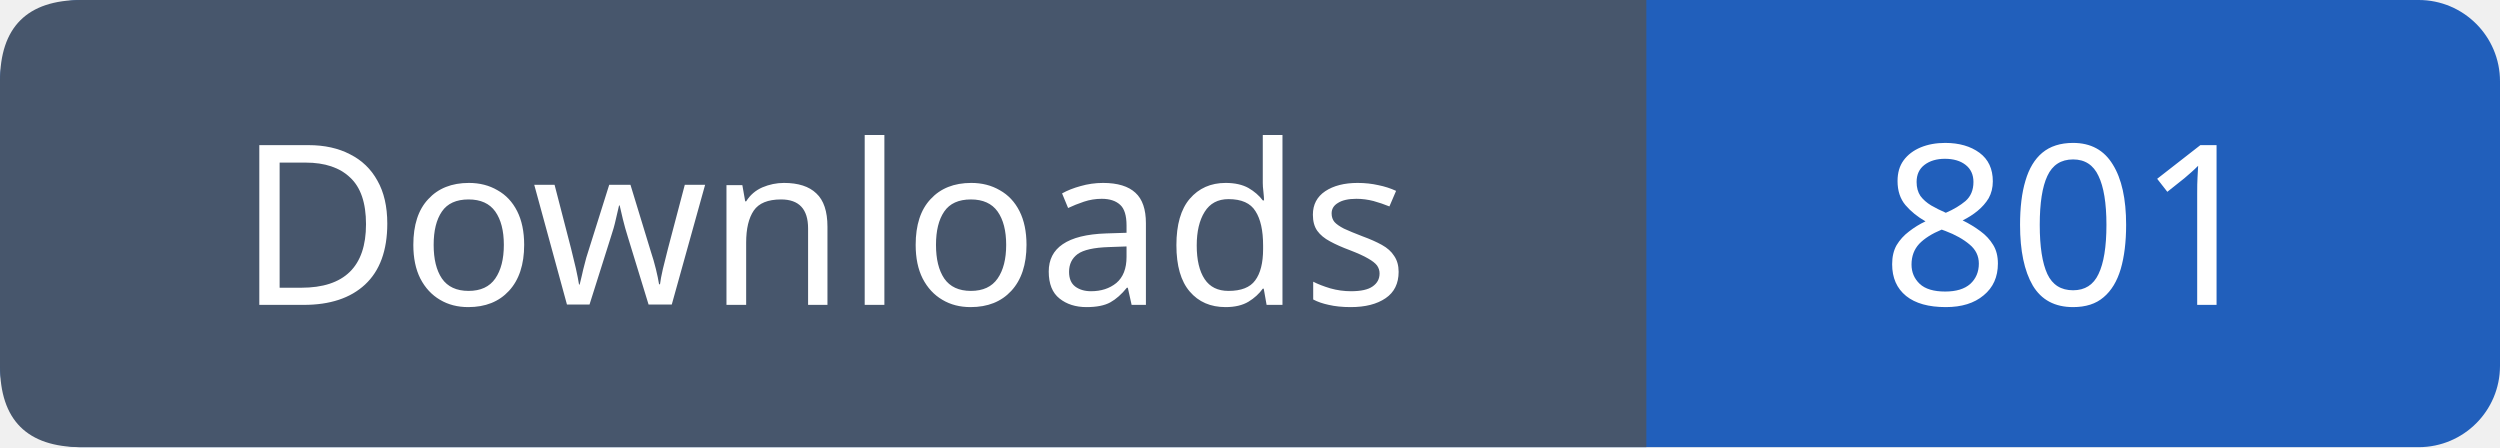
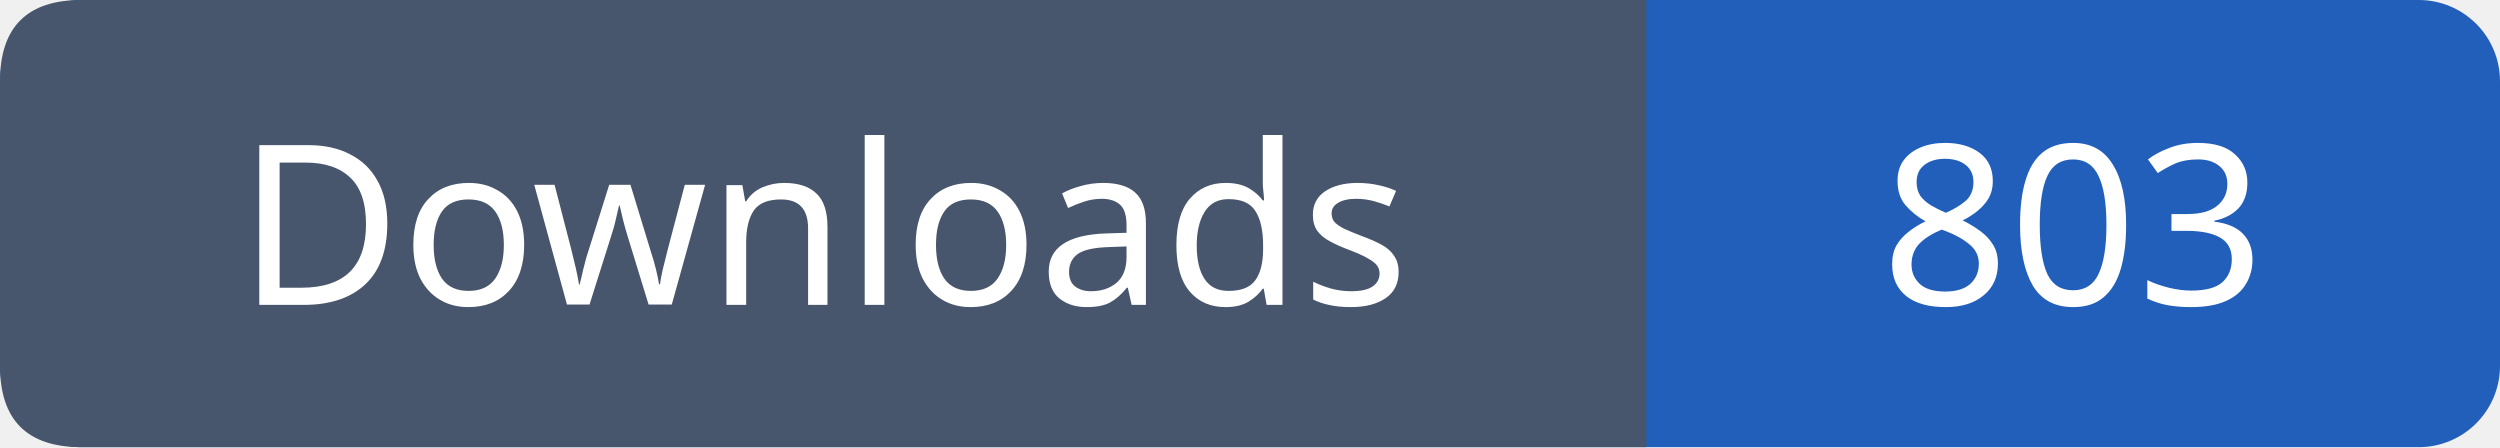
- <svg xmlns="http://www.w3.org/2000/svg" width="123" height="22" viewBox="0 0 123 22" role="img" aria-label="Downloads: 801">
+ <svg xmlns="http://www.w3.org/2000/svg" width="123" height="22" viewBox="0 0 123 22" role="img" aria-label="Downloads: 803">
  <rect width="123" height="22" rx="4" fill="#215fbb" />
  <path fill="#47566c" d="M4 0h77v22H4q-4 0-4-4V4q0-4 4-4" />
  <g font-family="Verdana,sans-serif" font-size="11" fill="white" text-anchor="middle">
    <text x="40.5" y="15">Downloads</text>
-     <text x="102.0" y="15">801</text>
+     <text x="102.0" y="15">803</text>
  </g>
</svg>
